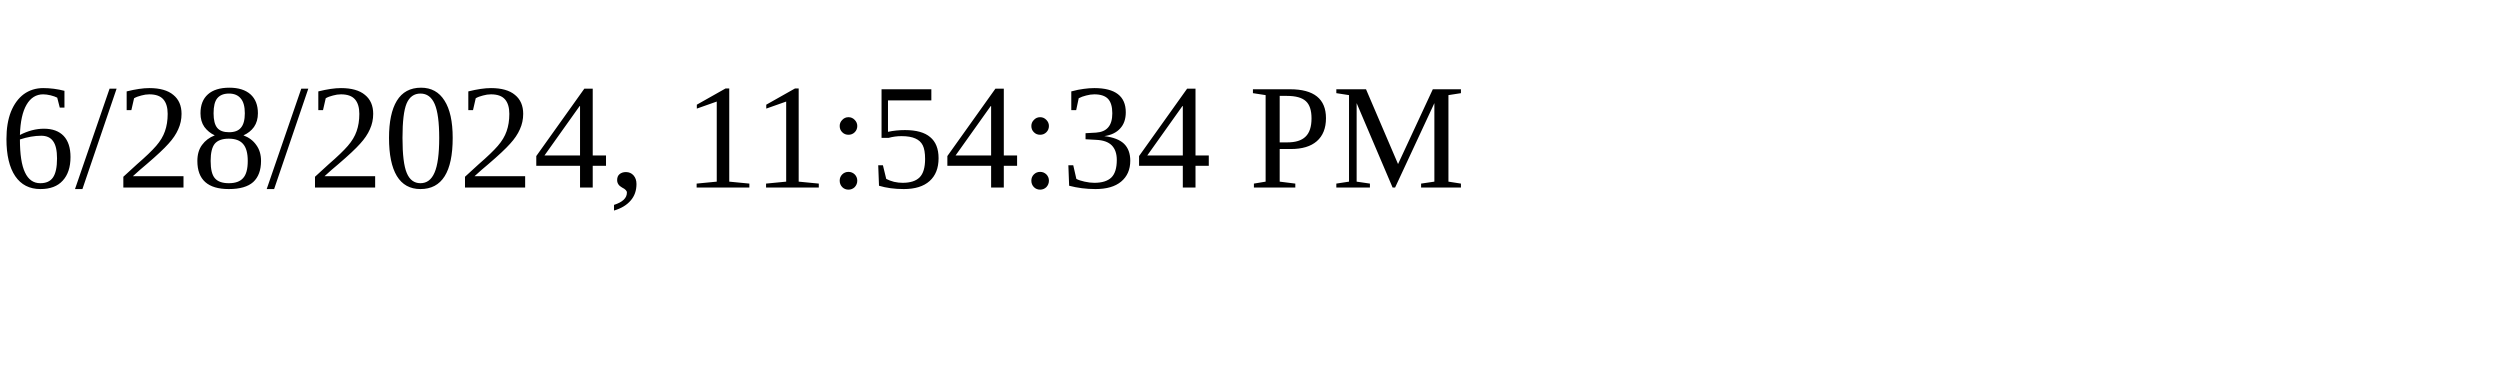
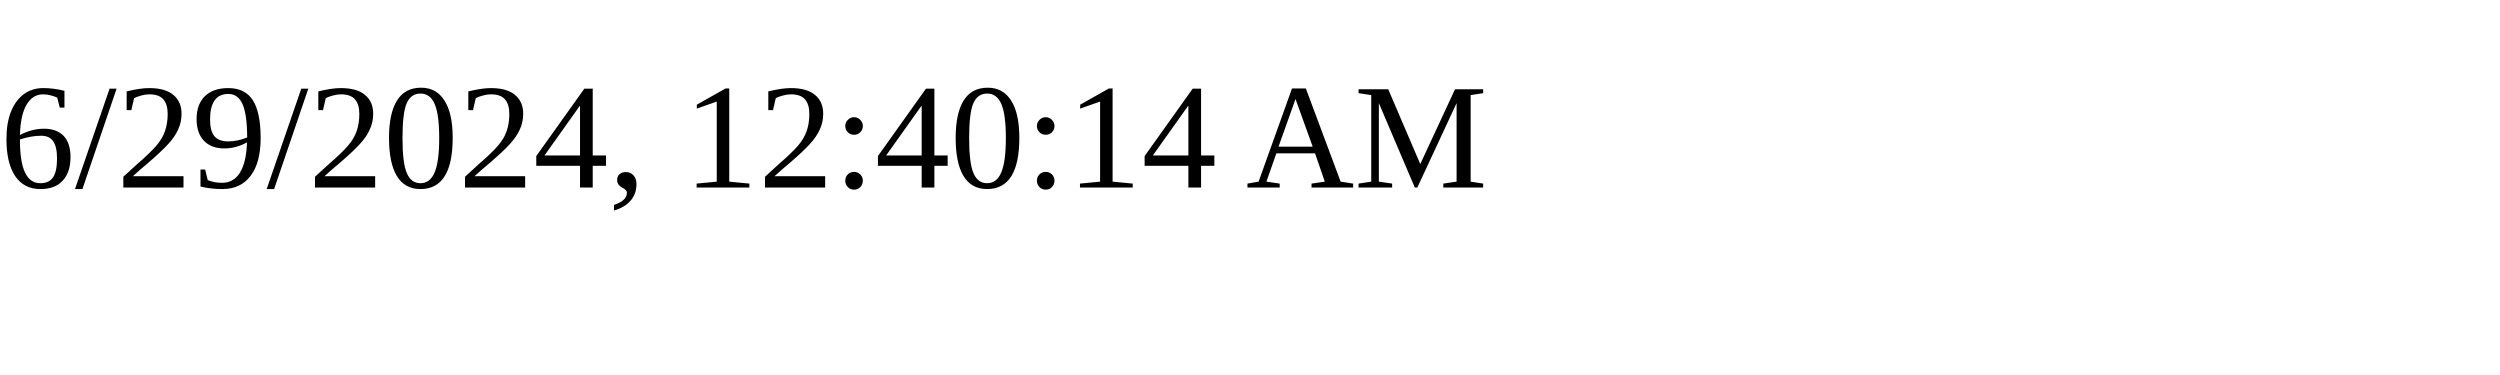
<svg xmlns="http://www.w3.org/2000/svg" height="30" width="200">
-   <text x="0" y="15">6/28/2024, 11:54:34 PM</text>
+   <text x="0" y="15">6/29/2024, 12:40:14 AM</text>
</svg>
